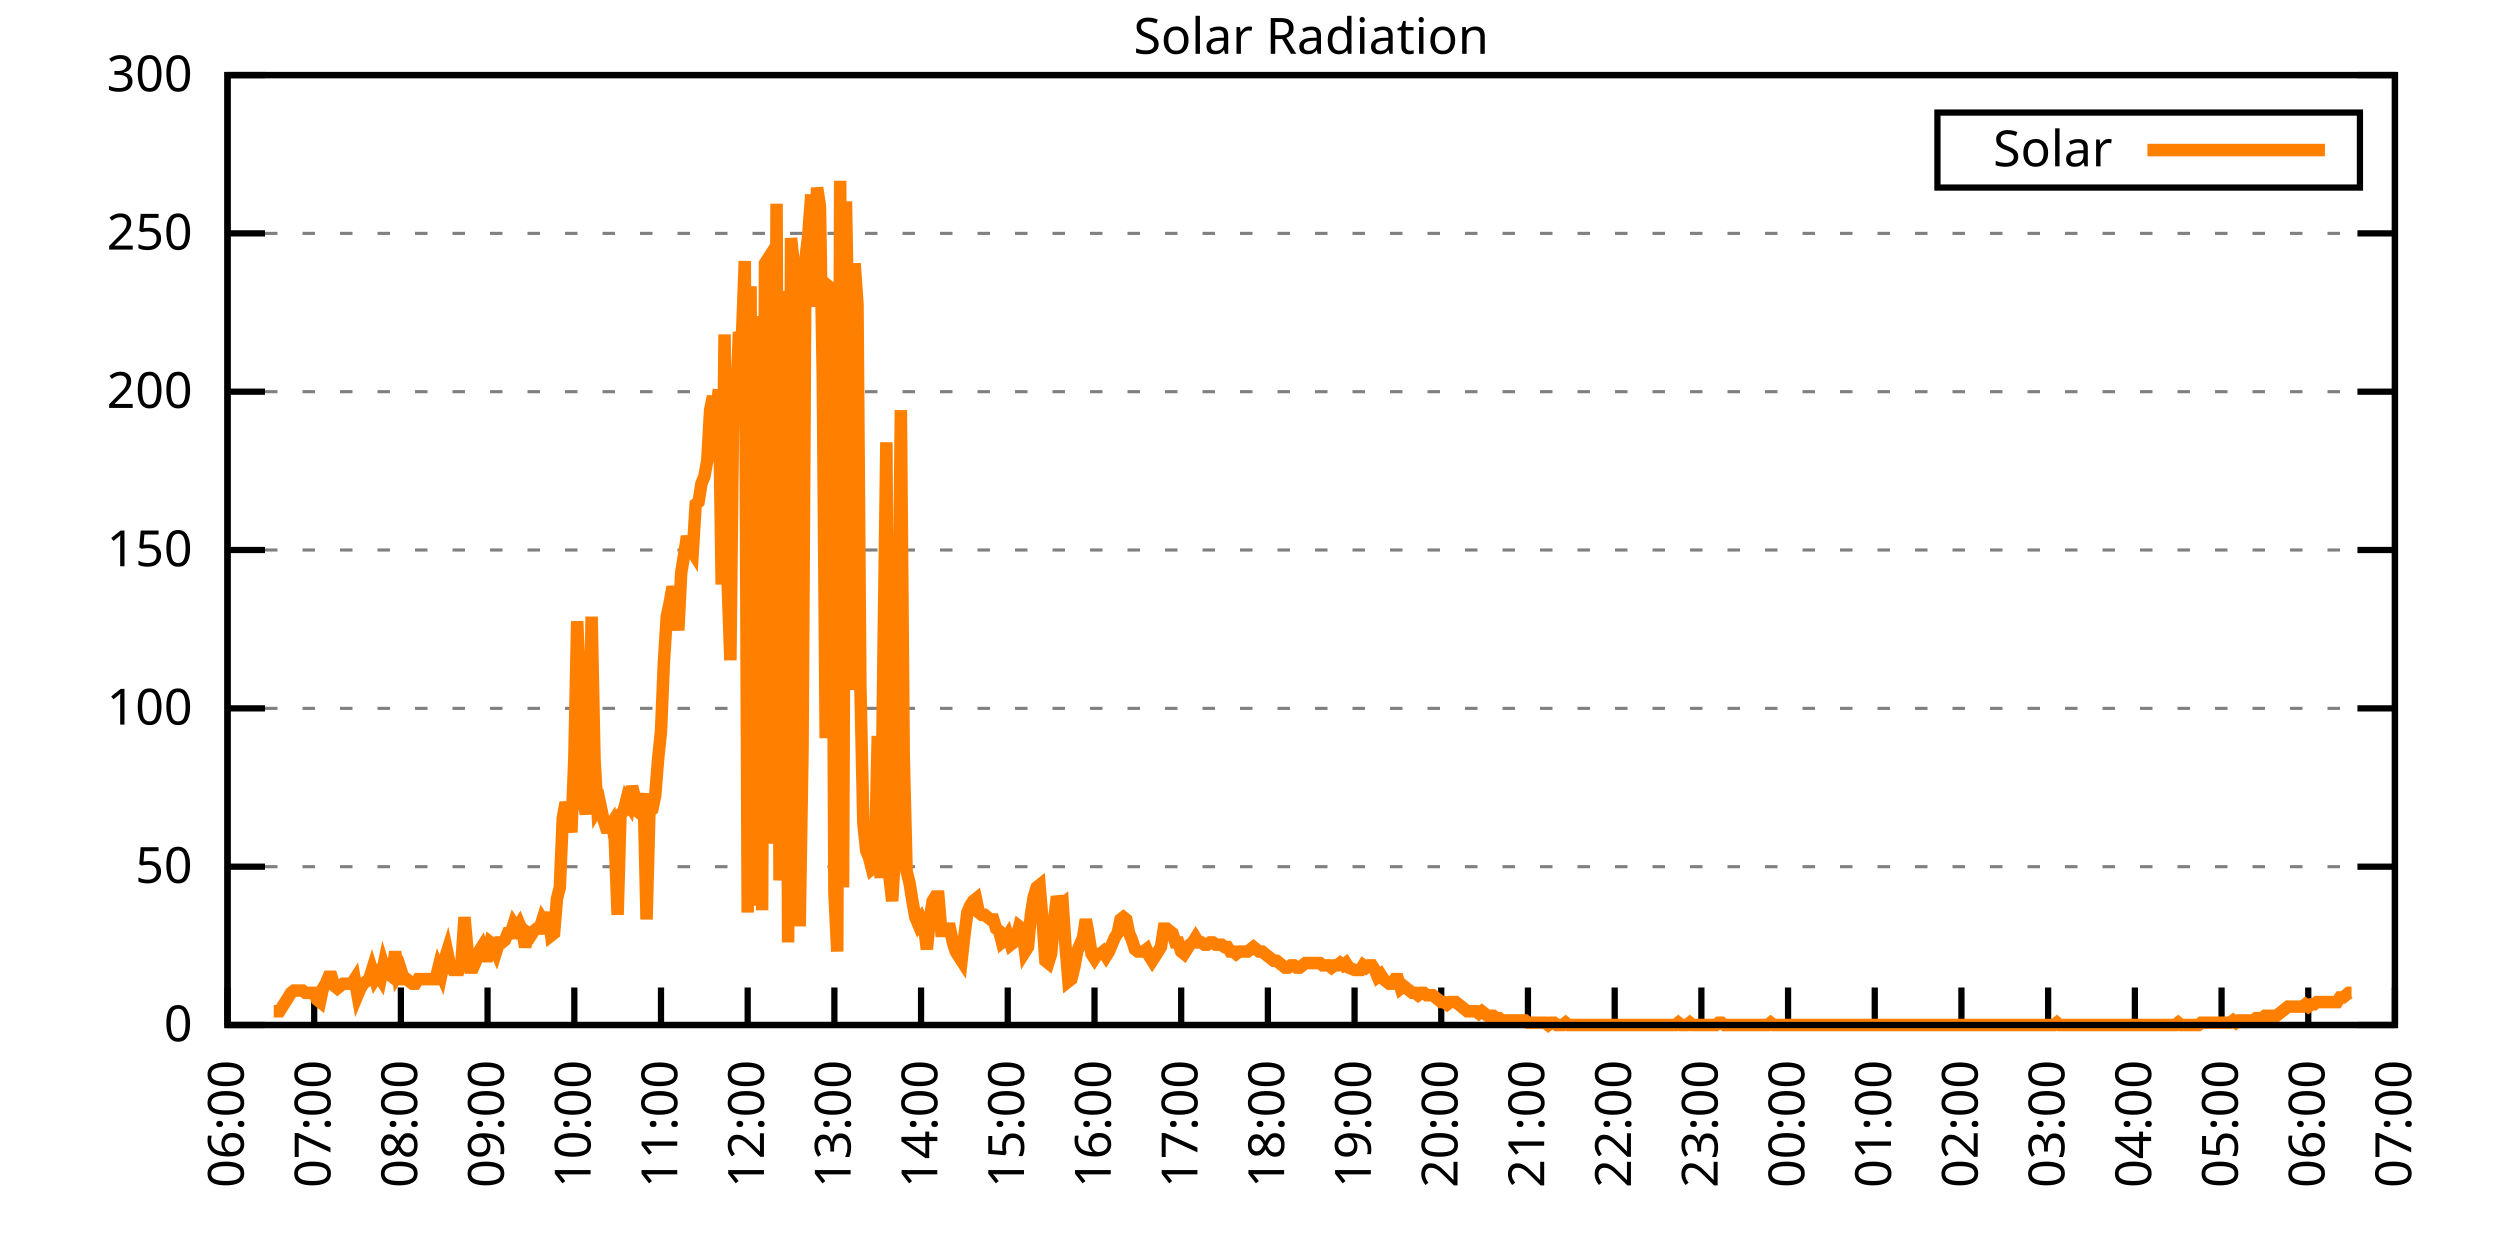
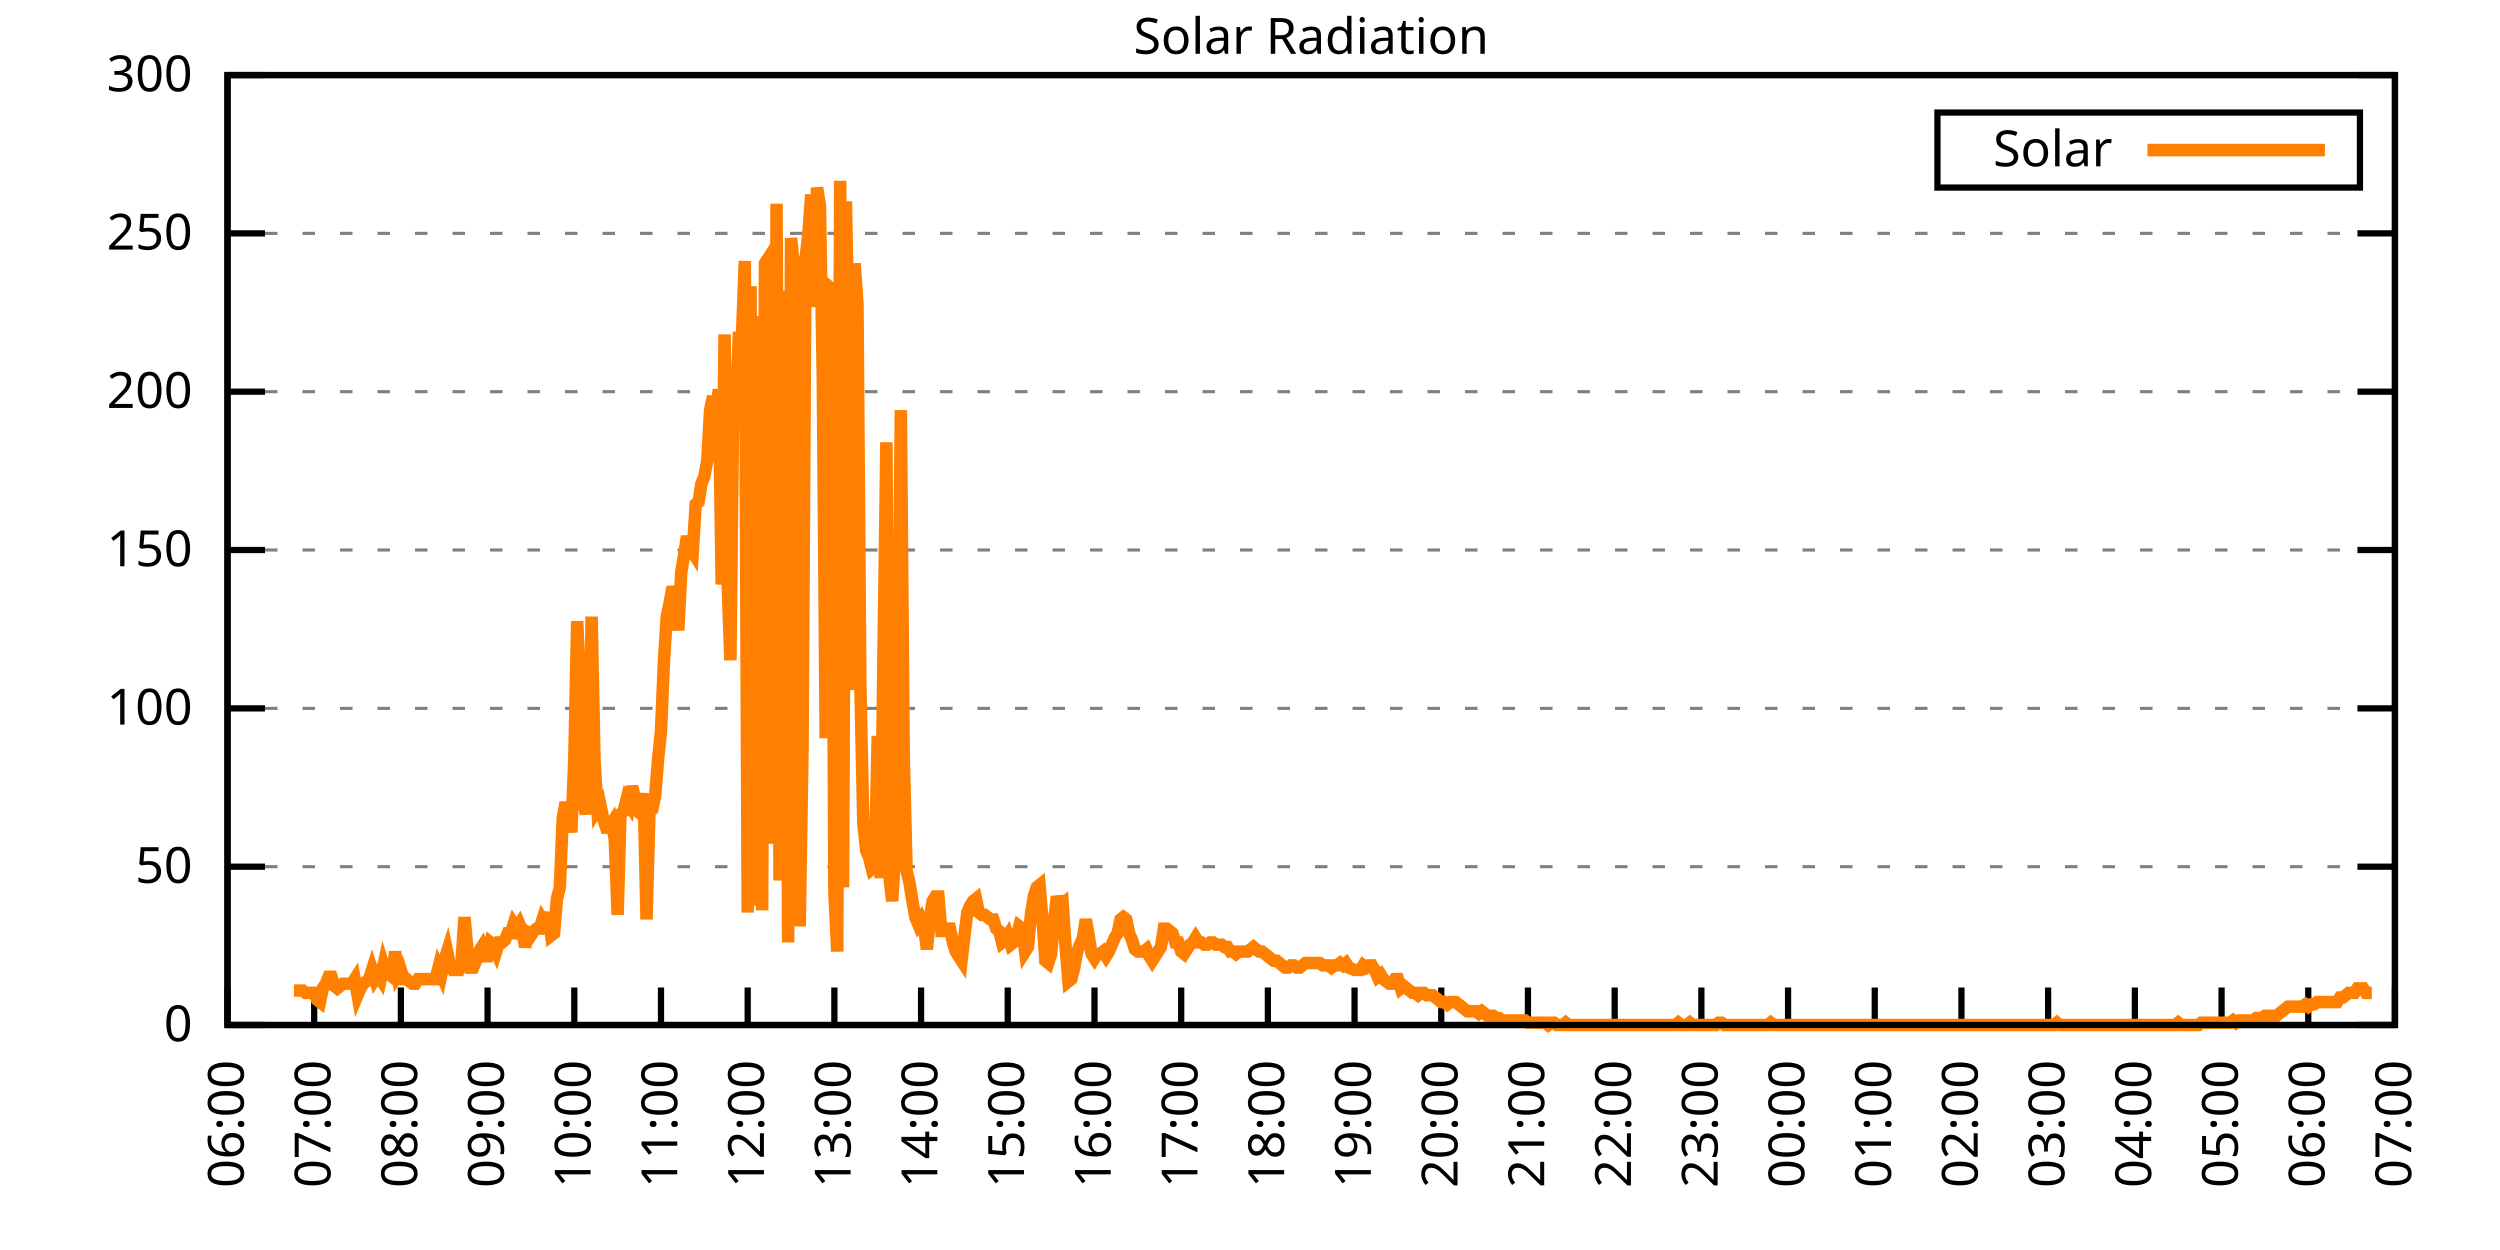
<svg xmlns="http://www.w3.org/2000/svg" xmlns:xlink="http://www.w3.org/1999/xlink" width="400" height="200" viewBox="0 0 400 200">
  <g id="gnuplot_canvas">
    <rect x="0" y="0" width="400" height="200" fill="none" />
    <defs>
      <circle id="gpDot" r="0.5" stroke-width="0.5" stroke="currentColor" />
      <path id="gpPt0" stroke-width="0.333" stroke="currentColor" d="M-1,0 h2 M0,-1 v2" />
      <path id="gpPt1" stroke-width="0.333" stroke="currentColor" d="M-1,-1 L1,1 M1,-1 L-1,1" />
      <path id="gpPt2" stroke-width="0.333" stroke="currentColor" d="M-1,0 L1,0 M0,-1 L0,1 M-1,-1 L1,1 M-1,1 L1,-1" />
      <rect id="gpPt3" stroke-width="0.333" stroke="currentColor" x="-1" y="-1" width="2" height="2" />
      <rect id="gpPt4" stroke-width="0.333" stroke="currentColor" fill="currentColor" x="-1" y="-1" width="2" height="2" />
      <circle id="gpPt5" stroke-width="0.333" stroke="currentColor" cx="0" cy="0" r="1" />
      <use xlink:href="#gpPt5" id="gpPt6" fill="currentColor" stroke="none" />
      <path id="gpPt7" stroke-width="0.333" stroke="currentColor" d="M0,-1.33 L-1.33,0.67 L1.33,0.67 z" />
      <use xlink:href="#gpPt7" id="gpPt8" fill="currentColor" stroke="none" />
      <use xlink:href="#gpPt7" id="gpPt9" stroke="currentColor" transform="rotate(180)" />
      <use xlink:href="#gpPt9" id="gpPt10" fill="currentColor" stroke="none" />
      <use xlink:href="#gpPt3" id="gpPt11" stroke="currentColor" transform="rotate(45)" />
      <use xlink:href="#gpPt11" id="gpPt12" fill="currentColor" stroke="none" />
      <path id="gpPt13" stroke-width="0.333" stroke="currentColor" d="M0,1.330 L1.265,0.411 L0.782,-1.067 L-0.782,-1.076 L-1.265,0.411 z" />
      <use xlink:href="#gpPt13" id="gpPt14" fill="currentColor" stroke="none" />
      <filter id="textbox" filterUnits="objectBoundingBox" x="0" y="0" height="1" width="1">
        <feFlood flood-color="white" flood-opacity="1" result="bgnd" />
        <feComposite in="SourceGraphic" in2="bgnd" operator="atop" />
      </filter>
      <filter id="greybox" filterUnits="objectBoundingBox" x="0" y="0" height="1" width="1">
        <feFlood flood-color="lightgrey" flood-opacity="1" result="grey" />
        <feComposite in="SourceGraphic" in2="grey" operator="atop" />
      </filter>
    </defs>
    <g fill="none" color="white" stroke="currentColor" stroke-width="1.00" stroke-linecap="butt" stroke-linejoin="miter">
</g>
    <g fill="none" color="black" stroke="currentColor" stroke-width="1.00" stroke-linecap="butt" stroke-linejoin="miter">
      <g stroke="none" shape-rendering="crispEdges">
        <polygon fill="rgb(255, 255, 255)" points="36.40,164.00 383.18,164.00 383.18,12.02 36.40,12.02 " />
      </g>
    </g>
    <g fill="none" color="black" stroke="currentColor" stroke-width="1.00" stroke-linecap="butt" stroke-linejoin="miter">
</g>
    <g fill="none" color="black" stroke="black" stroke-width="0.50" stroke-linecap="butt" stroke-linejoin="miter">
</g>
    <g fill="none" color="gray" stroke="currentColor" stroke-width="0.50" stroke-linecap="butt" stroke-linejoin="miter">
      <path stroke="gray" stroke-dasharray="2,4" class="gridline" d="M36.40,164.00 L383.19,164.00  " />
    </g>
    <g fill="none" color="gray" stroke="gray" stroke-width="1.00" stroke-linecap="butt" stroke-linejoin="miter">
</g>
    <g fill="none" color="black" stroke="currentColor" stroke-width="1.00" stroke-linecap="butt" stroke-linejoin="miter">
      <path stroke="black" d="M36.40,164.00 L42.40,164.00 M383.19,164.00 L377.19,164.00  " />
      <g transform="translate(30.80,166.60)" stroke="none" fill="black" font-family="Sans" font-size="8.00" text-anchor="end">
        <text>
          <tspan font-family="Sans"> 0</tspan>
        </text>
      </g>
    </g>
    <g fill="none" color="black" stroke="currentColor" stroke-width="1.00" stroke-linecap="butt" stroke-linejoin="miter">
</g>
    <g fill="none" color="black" stroke="black" stroke-width="0.50" stroke-linecap="butt" stroke-linejoin="miter">
</g>
    <g fill="none" color="gray" stroke="currentColor" stroke-width="0.50" stroke-linecap="butt" stroke-linejoin="miter">
      <path stroke="gray" stroke-dasharray="2,4" class="gridline" d="M36.40,138.67 L383.19,138.67  " />
    </g>
    <g fill="none" color="gray" stroke="gray" stroke-width="1.00" stroke-linecap="butt" stroke-linejoin="miter">
</g>
    <g fill="none" color="black" stroke="currentColor" stroke-width="1.00" stroke-linecap="butt" stroke-linejoin="miter">
      <path stroke="black" d="M36.40,138.67 L42.40,138.67 M383.19,138.67 L377.19,138.67  " />
      <g transform="translate(30.80,141.27)" stroke="none" fill="black" font-family="Sans" font-size="8.00" text-anchor="end">
        <text>
          <tspan font-family="Sans"> 50</tspan>
        </text>
      </g>
    </g>
    <g fill="none" color="black" stroke="currentColor" stroke-width="1.00" stroke-linecap="butt" stroke-linejoin="miter">
</g>
    <g fill="none" color="black" stroke="black" stroke-width="0.50" stroke-linecap="butt" stroke-linejoin="miter">
</g>
    <g fill="none" color="gray" stroke="currentColor" stroke-width="0.50" stroke-linecap="butt" stroke-linejoin="miter">
      <path stroke="gray" stroke-dasharray="2,4" class="gridline" d="M36.40,113.34 L383.19,113.34  " />
    </g>
    <g fill="none" color="gray" stroke="gray" stroke-width="1.00" stroke-linecap="butt" stroke-linejoin="miter">
</g>
    <g fill="none" color="black" stroke="currentColor" stroke-width="1.00" stroke-linecap="butt" stroke-linejoin="miter">
      <path stroke="black" d="M36.40,113.34 L42.40,113.34 M383.19,113.34 L377.19,113.34  " />
      <g transform="translate(30.80,115.94)" stroke="none" fill="black" font-family="Sans" font-size="8.00" text-anchor="end">
        <text>
          <tspan font-family="Sans"> 100</tspan>
        </text>
      </g>
    </g>
    <g fill="none" color="black" stroke="currentColor" stroke-width="1.00" stroke-linecap="butt" stroke-linejoin="miter">
</g>
    <g fill="none" color="black" stroke="black" stroke-width="0.50" stroke-linecap="butt" stroke-linejoin="miter">
</g>
    <g fill="none" color="gray" stroke="currentColor" stroke-width="0.50" stroke-linecap="butt" stroke-linejoin="miter">
      <path stroke="gray" stroke-dasharray="2,4" class="gridline" d="M36.40,88.00 L383.19,88.00  " />
    </g>
    <g fill="none" color="gray" stroke="gray" stroke-width="1.00" stroke-linecap="butt" stroke-linejoin="miter">
</g>
    <g fill="none" color="black" stroke="currentColor" stroke-width="1.00" stroke-linecap="butt" stroke-linejoin="miter">
      <path stroke="black" d="M36.40,88.00 L42.40,88.00 M383.19,88.00 L377.19,88.00  " />
      <g transform="translate(30.80,90.60)" stroke="none" fill="black" font-family="Sans" font-size="8.00" text-anchor="end">
        <text>
          <tspan font-family="Sans"> 150</tspan>
        </text>
      </g>
    </g>
    <g fill="none" color="black" stroke="currentColor" stroke-width="1.00" stroke-linecap="butt" stroke-linejoin="miter">
</g>
    <g fill="none" color="black" stroke="black" stroke-width="0.50" stroke-linecap="butt" stroke-linejoin="miter">
</g>
    <g fill="none" color="gray" stroke="currentColor" stroke-width="0.50" stroke-linecap="butt" stroke-linejoin="miter">
      <path stroke="gray" stroke-dasharray="2,4" class="gridline" d="M36.40,62.67 L383.19,62.67  " />
    </g>
    <g fill="none" color="gray" stroke="gray" stroke-width="1.00" stroke-linecap="butt" stroke-linejoin="miter">
</g>
    <g fill="none" color="black" stroke="currentColor" stroke-width="1.00" stroke-linecap="butt" stroke-linejoin="miter">
      <path stroke="black" d="M36.40,62.67 L42.40,62.67 M383.19,62.67 L377.19,62.67  " />
      <g transform="translate(30.80,65.27)" stroke="none" fill="black" font-family="Sans" font-size="8.00" text-anchor="end">
        <text>
          <tspan font-family="Sans"> 200</tspan>
        </text>
      </g>
    </g>
    <g fill="none" color="black" stroke="currentColor" stroke-width="1.00" stroke-linecap="butt" stroke-linejoin="miter">
</g>
    <g fill="none" color="black" stroke="black" stroke-width="0.50" stroke-linecap="butt" stroke-linejoin="miter">
</g>
    <g fill="none" color="gray" stroke="currentColor" stroke-width="0.50" stroke-linecap="butt" stroke-linejoin="miter">
      <path stroke="gray" stroke-dasharray="2,4" class="gridline" d="M36.40,37.34 L383.19,37.34  " />
    </g>
    <g fill="none" color="gray" stroke="gray" stroke-width="1.00" stroke-linecap="butt" stroke-linejoin="miter">
</g>
    <g fill="none" color="black" stroke="currentColor" stroke-width="1.00" stroke-linecap="butt" stroke-linejoin="miter">
      <path stroke="black" d="M36.40,37.34 L42.40,37.34 M383.19,37.34 L377.19,37.34  " />
      <g transform="translate(30.80,39.94)" stroke="none" fill="black" font-family="Sans" font-size="8.00" text-anchor="end">
        <text>
          <tspan font-family="Sans"> 250</tspan>
        </text>
      </g>
    </g>
    <g fill="none" color="black" stroke="currentColor" stroke-width="1.00" stroke-linecap="butt" stroke-linejoin="miter">
</g>
    <g fill="none" color="black" stroke="black" stroke-width="0.50" stroke-linecap="butt" stroke-linejoin="miter">
</g>
    <g fill="none" color="gray" stroke="currentColor" stroke-width="0.50" stroke-linecap="butt" stroke-linejoin="miter">
      <path stroke="gray" stroke-dasharray="2,4" class="gridline" d="M36.40,12.01 L383.19,12.01  " />
    </g>
    <g fill="none" color="gray" stroke="gray" stroke-width="1.00" stroke-linecap="butt" stroke-linejoin="miter">
</g>
    <g fill="none" color="black" stroke="currentColor" stroke-width="1.00" stroke-linecap="butt" stroke-linejoin="miter">
      <path stroke="black" d="M36.40,12.01 L42.40,12.01 M383.19,12.01 L377.19,12.01  " />
      <g transform="translate(30.80,14.61)" stroke="none" fill="black" font-family="Sans" font-size="8.00" text-anchor="end">
        <text>
          <tspan font-family="Sans"> 300</tspan>
        </text>
      </g>
    </g>
    <g fill="none" color="black" stroke="currentColor" stroke-width="1.00" stroke-linecap="butt" stroke-linejoin="miter">
      <path stroke="black" d="M36.40,164.00 L36.40,158.00  " />
      <g transform="translate(39.00,169.60) rotate(270.00)" stroke="none" fill="black" font-family="Sans" font-size="8.00" text-anchor="end">
        <text>
          <tspan font-family="Sans">06:00</tspan>
        </text>
      </g>
    </g>
    <g fill="none" color="black" stroke="currentColor" stroke-width="1.00" stroke-linecap="butt" stroke-linejoin="miter">
      <path stroke="black" d="M50.27,164.00 L50.27,158.00  " />
      <g transform="translate(52.87,169.60) rotate(270.00)" stroke="none" fill="black" font-family="Sans" font-size="8.00" text-anchor="end">
        <text>
          <tspan font-family="Sans">07:00</tspan>
        </text>
      </g>
    </g>
    <g fill="none" color="black" stroke="currentColor" stroke-width="1.00" stroke-linecap="butt" stroke-linejoin="miter">
      <path stroke="black" d="M64.14,164.00 L64.14,158.00  " />
      <g transform="translate(66.74,169.60) rotate(270.00)" stroke="none" fill="black" font-family="Sans" font-size="8.00" text-anchor="end">
        <text>
          <tspan font-family="Sans">08:00</tspan>
        </text>
      </g>
    </g>
    <g fill="none" color="black" stroke="currentColor" stroke-width="1.00" stroke-linecap="butt" stroke-linejoin="miter">
      <path stroke="black" d="M78.01,164.00 L78.01,158.00  " />
      <g transform="translate(80.61,169.60) rotate(270.00)" stroke="none" fill="black" font-family="Sans" font-size="8.00" text-anchor="end">
        <text>
          <tspan font-family="Sans">09:00</tspan>
        </text>
      </g>
    </g>
    <g fill="none" color="black" stroke="currentColor" stroke-width="1.00" stroke-linecap="butt" stroke-linejoin="miter">
      <path stroke="black" d="M91.89,164.00 L91.89,158.00  " />
      <g transform="translate(94.49,169.60) rotate(270.00)" stroke="none" fill="black" font-family="Sans" font-size="8.00" text-anchor="end">
        <text>
          <tspan font-family="Sans">10:00</tspan>
        </text>
      </g>
    </g>
    <g fill="none" color="black" stroke="currentColor" stroke-width="1.00" stroke-linecap="butt" stroke-linejoin="miter">
      <path stroke="black" d="M105.76,164.00 L105.76,158.00  " />
      <g transform="translate(108.36,169.60) rotate(270.00)" stroke="none" fill="black" font-family="Sans" font-size="8.00" text-anchor="end">
        <text>
          <tspan font-family="Sans">11:00</tspan>
        </text>
      </g>
    </g>
    <g fill="none" color="black" stroke="currentColor" stroke-width="1.00" stroke-linecap="butt" stroke-linejoin="miter">
      <path stroke="black" d="M119.63,164.00 L119.63,158.00  " />
      <g transform="translate(122.23,169.60) rotate(270.00)" stroke="none" fill="black" font-family="Sans" font-size="8.00" text-anchor="end">
        <text>
          <tspan font-family="Sans">12:00</tspan>
        </text>
      </g>
    </g>
    <g fill="none" color="black" stroke="currentColor" stroke-width="1.00" stroke-linecap="butt" stroke-linejoin="miter">
      <path stroke="black" d="M133.50,164.00 L133.50,158.00  " />
      <g transform="translate(136.10,169.60) rotate(270.00)" stroke="none" fill="black" font-family="Sans" font-size="8.00" text-anchor="end">
        <text>
          <tspan font-family="Sans">13:00</tspan>
        </text>
      </g>
    </g>
    <g fill="none" color="black" stroke="currentColor" stroke-width="1.00" stroke-linecap="butt" stroke-linejoin="miter">
      <path stroke="black" d="M147.37,164.00 L147.37,158.00  " />
      <g transform="translate(149.97,169.60) rotate(270.00)" stroke="none" fill="black" font-family="Sans" font-size="8.00" text-anchor="end">
        <text>
          <tspan font-family="Sans">14:00</tspan>
        </text>
      </g>
    </g>
    <g fill="none" color="black" stroke="currentColor" stroke-width="1.00" stroke-linecap="butt" stroke-linejoin="miter">
      <path stroke="black" d="M161.24,164.00 L161.24,158.00  " />
      <g transform="translate(163.84,169.60) rotate(270.00)" stroke="none" fill="black" font-family="Sans" font-size="8.00" text-anchor="end">
        <text>
          <tspan font-family="Sans">15:00</tspan>
        </text>
      </g>
    </g>
    <g fill="none" color="black" stroke="currentColor" stroke-width="1.00" stroke-linecap="butt" stroke-linejoin="miter">
      <path stroke="black" d="M175.12,164.00 L175.12,158.00  " />
      <g transform="translate(177.72,169.60) rotate(270.00)" stroke="none" fill="black" font-family="Sans" font-size="8.00" text-anchor="end">
        <text>
          <tspan font-family="Sans">16:00</tspan>
        </text>
      </g>
    </g>
    <g fill="none" color="black" stroke="currentColor" stroke-width="1.00" stroke-linecap="butt" stroke-linejoin="miter">
      <path stroke="black" d="M188.99,164.00 L188.99,158.00  " />
      <g transform="translate(191.59,169.60) rotate(270.00)" stroke="none" fill="black" font-family="Sans" font-size="8.00" text-anchor="end">
        <text>
          <tspan font-family="Sans">17:00</tspan>
        </text>
      </g>
    </g>
    <g fill="none" color="black" stroke="currentColor" stroke-width="1.00" stroke-linecap="butt" stroke-linejoin="miter">
      <path stroke="black" d="M202.86,164.00 L202.86,158.00  " />
      <g transform="translate(205.46,169.60) rotate(270.00)" stroke="none" fill="black" font-family="Sans" font-size="8.00" text-anchor="end">
        <text>
          <tspan font-family="Sans">18:00</tspan>
        </text>
      </g>
    </g>
    <g fill="none" color="black" stroke="currentColor" stroke-width="1.00" stroke-linecap="butt" stroke-linejoin="miter">
      <path stroke="black" d="M216.73,164.00 L216.73,158.00  " />
      <g transform="translate(219.33,169.60) rotate(270.00)" stroke="none" fill="black" font-family="Sans" font-size="8.00" text-anchor="end">
        <text>
          <tspan font-family="Sans">19:00</tspan>
        </text>
      </g>
    </g>
    <g fill="none" color="black" stroke="currentColor" stroke-width="1.00" stroke-linecap="butt" stroke-linejoin="miter">
      <path stroke="black" d="M230.60,164.00 L230.60,158.00  " />
      <g transform="translate(233.20,169.60) rotate(270.00)" stroke="none" fill="black" font-family="Sans" font-size="8.00" text-anchor="end">
        <text>
          <tspan font-family="Sans">20:00</tspan>
        </text>
      </g>
    </g>
    <g fill="none" color="black" stroke="currentColor" stroke-width="1.00" stroke-linecap="butt" stroke-linejoin="miter">
      <path stroke="black" d="M244.47,164.00 L244.47,158.00  " />
      <g transform="translate(247.07,169.60) rotate(270.00)" stroke="none" fill="black" font-family="Sans" font-size="8.00" text-anchor="end">
        <text>
          <tspan font-family="Sans">21:00</tspan>
        </text>
      </g>
    </g>
    <g fill="none" color="black" stroke="currentColor" stroke-width="1.00" stroke-linecap="butt" stroke-linejoin="miter">
      <path stroke="black" d="M258.35,164.00 L258.35,158.00  " />
      <g transform="translate(260.95,169.60) rotate(270.00)" stroke="none" fill="black" font-family="Sans" font-size="8.00" text-anchor="end">
        <text>
          <tspan font-family="Sans">22:00</tspan>
        </text>
      </g>
    </g>
    <g fill="none" color="black" stroke="currentColor" stroke-width="1.00" stroke-linecap="butt" stroke-linejoin="miter">
      <path stroke="black" d="M272.22,164.00 L272.22,158.00  " />
      <g transform="translate(274.82,169.60) rotate(270.00)" stroke="none" fill="black" font-family="Sans" font-size="8.00" text-anchor="end">
        <text>
          <tspan font-family="Sans">23:00</tspan>
        </text>
      </g>
    </g>
    <g fill="none" color="black" stroke="currentColor" stroke-width="1.00" stroke-linecap="butt" stroke-linejoin="miter">
      <path stroke="black" d="M286.09,164.00 L286.09,158.00  " />
      <g transform="translate(288.69,169.60) rotate(270.00)" stroke="none" fill="black" font-family="Sans" font-size="8.00" text-anchor="end">
        <text>
          <tspan font-family="Sans">00:00</tspan>
        </text>
      </g>
    </g>
    <g fill="none" color="black" stroke="currentColor" stroke-width="1.00" stroke-linecap="butt" stroke-linejoin="miter">
      <path stroke="black" d="M299.96,164.00 L299.96,158.00  " />
      <g transform="translate(302.56,169.60) rotate(270.00)" stroke="none" fill="black" font-family="Sans" font-size="8.00" text-anchor="end">
        <text>
          <tspan font-family="Sans">01:00</tspan>
        </text>
      </g>
    </g>
    <g fill="none" color="black" stroke="currentColor" stroke-width="1.00" stroke-linecap="butt" stroke-linejoin="miter">
      <path stroke="black" d="M313.83,164.00 L313.83,158.00  " />
      <g transform="translate(316.43,169.60) rotate(270.00)" stroke="none" fill="black" font-family="Sans" font-size="8.00" text-anchor="end">
        <text>
          <tspan font-family="Sans">02:00</tspan>
        </text>
      </g>
    </g>
    <g fill="none" color="black" stroke="currentColor" stroke-width="1.00" stroke-linecap="butt" stroke-linejoin="miter">
      <path stroke="black" d="M327.70,164.00 L327.70,158.00  " />
      <g transform="translate(330.30,169.60) rotate(270.00)" stroke="none" fill="black" font-family="Sans" font-size="8.00" text-anchor="end">
        <text>
          <tspan font-family="Sans">03:00</tspan>
        </text>
      </g>
    </g>
    <g fill="none" color="black" stroke="currentColor" stroke-width="1.00" stroke-linecap="butt" stroke-linejoin="miter">
      <path stroke="black" d="M341.58,164.00 L341.58,158.00  " />
      <g transform="translate(344.18,169.60) rotate(270.00)" stroke="none" fill="black" font-family="Sans" font-size="8.00" text-anchor="end">
        <text>
          <tspan font-family="Sans">04:00</tspan>
        </text>
      </g>
    </g>
    <g fill="none" color="black" stroke="currentColor" stroke-width="1.00" stroke-linecap="butt" stroke-linejoin="miter">
      <path stroke="black" d="M355.45,164.00 L355.45,158.00  " />
      <g transform="translate(358.05,169.60) rotate(270.00)" stroke="none" fill="black" font-family="Sans" font-size="8.00" text-anchor="end">
        <text>
          <tspan font-family="Sans">05:00</tspan>
        </text>
      </g>
    </g>
    <g fill="none" color="black" stroke="currentColor" stroke-width="1.00" stroke-linecap="butt" stroke-linejoin="miter">
      <path stroke="black" d="M369.32,164.00 L369.32,158.00  " />
      <g transform="translate(371.92,169.60) rotate(270.00)" stroke="none" fill="black" font-family="Sans" font-size="8.00" text-anchor="end">
        <text>
          <tspan font-family="Sans">06:00</tspan>
        </text>
      </g>
    </g>
    <g fill="none" color="black" stroke="currentColor" stroke-width="1.00" stroke-linecap="butt" stroke-linejoin="miter">
      <path stroke="black" d="M383.19,164.00 L383.19,158.00  " />
      <g transform="translate(385.79,169.60) rotate(270.00)" stroke="none" fill="black" font-family="Sans" font-size="8.00" text-anchor="end">
        <text>
          <tspan font-family="Sans">07:00</tspan>
        </text>
      </g>
    </g>
    <g fill="none" color="black" stroke="currentColor" stroke-width="1.00" stroke-linecap="butt" stroke-linejoin="miter">
</g>
    <g fill="none" color="black" stroke="currentColor" stroke-width="1.00" stroke-linecap="butt" stroke-linejoin="miter">
      <path stroke="black" d="M36.40,12.01 L36.40,164.00 L383.19,164.00 L383.19,12.01 L36.40,12.01 Z  " />
    </g>
    <g fill="none" color="black" stroke="currentColor" stroke-width="1.00" stroke-linecap="butt" stroke-linejoin="miter">
</g>
    <g fill="none" color="black" stroke="currentColor" stroke-width="1.00" stroke-linecap="butt" stroke-linejoin="miter">
      <path stroke="black" d="M309.99,30.01 L309.99,18.01 L377.59,18.01 L377.59,30.01 L309.99,30.01 Z  " />
    </g>
    <g id="Solar_Radiation_plot_1">
      <g fill="none" color="white" stroke="black" stroke-width="2.00" stroke-linecap="butt" stroke-linejoin="miter">
</g>
      <g fill="none" color="black" stroke="currentColor" stroke-width="2.00" stroke-linecap="butt" stroke-linejoin="miter">
        <g transform="translate(337.99,26.61)" stroke="none" fill="black" font-family="Sans" font-size="8.00" text-anchor="end">
          <text>
            <tspan font-family="Sans">Solar</tspan>
          </text>
        </g>
      </g>
      <g fill="none" color="black" stroke="currentColor" stroke-width="2.00" stroke-linecap="butt" stroke-linejoin="miter">
-         <path stroke="rgb(255, 127,   0)" d="M343.59,24.01 L371.99,24.01 M43.80,161.80 L44.26,161.80 L44.72,161.80 L45.19,161.06 L45.65,160.33 L46.11,159.60   L46.57,158.86 L47.03,158.49 L47.50,158.49 L47.96,158.49 L48.42,158.49 L48.88,158.86 L49.35,158.86 L49.81,158.86   L50.27,158.86 L50.73,159.96 L51.20,160.33 L51.66,158.13 L52.12,157.39 L52.58,156.29 L53.05,156.29 L53.51,157.76   L53.97,158.13 L54.43,157.76 L54.90,157.39 L55.36,157.39 L55.82,157.39 L56.28,157.39 L56.75,156.66 L57.21,159.23   L57.67,158.13 L58.13,157.39 L58.59,157.03 L59.06,156.66 L59.52,155.19 L59.98,156.66 L60.44,155.92 L60.91,156.66   L61.37,154.46 L61.83,155.92 L62.29,155.92 L62.76,156.29 L63.22,152.25 L63.68,155.92 L64.14,155.19 L64.61,156.66   L65.07,156.66 L65.53,157.03 L65.99,157.39 L66.46,157.39 L66.92,156.66 L67.38,156.66 L67.84,156.66 L68.30,156.66   L68.77,156.66 L69.23,156.66 L69.69,156.66 L70.15,154.82 L70.62,155.92 L71.08,153.72 L71.54,152.25 L72.00,154.46   L72.47,155.19 L72.93,155.19 L73.39,155.19 L73.85,153.72 L74.32,146.75 L74.78,151.89 L75.24,154.82 L75.70,154.82   L76.17,153.72 L76.63,152.25 L77.09,151.52 L77.55,152.99 L78.01,152.99 L78.48,150.79 L78.94,151.15 L79.40,152.25   L79.86,150.79 L80.33,150.79 L80.79,150.42 L81.25,149.32 L81.71,149.32 L82.18,147.85 L82.64,148.58 L83.10,147.85   L83.56,148.95 L84.03,151.52 L84.49,149.32 L84.95,149.68 L85.41,148.95 L85.88,148.58 L86.34,148.58 L86.80,147.11   L87.26,147.85 L87.72,146.01 L88.19,149.68 L88.65,149.32 L89.11,143.81 L89.57,141.98 L90.04,130.96 L90.50,128.39   L90.96,130.23 L91.42,133.17 L91.89,121.42 L92.35,99.39 L92.81,110.41 L93.27,128.03 L93.74,130.23 L94.20,126.19   L94.66,98.66 L95.12,121.42 L95.59,129.49 L96.05,128.76 L96.51,130.96 L96.97,132.43 L97.44,132.43 L97.90,131.70   L98.36,134.27 L98.82,146.38 L99.28,130.23 L99.75,129.86 L100.21,128.03 L100.67,128.76 L101.13,125.82 L101.60,127.66   L102.06,129.86 L102.52,130.23 L102.98,126.93 L103.45,147.11 L103.91,129.86 L104.37,129.49 L104.83,127.29 L105.30,121.42   L105.76,117.01 L106.22,106.00 L106.68,98.66 L107.15,96.46 L107.61,93.89 L108.07,95.72 L108.53,100.86 L108.99,91.69   L109.46,88.75 L109.92,85.81 L110.38,87.65 L110.84,88.38 L111.31,80.67 L111.77,80.31 L112.23,77.37 L112.69,76.27   L113.16,73.70 L113.62,65.62 L114.08,63.42 L114.54,66.36 L115.01,62.32 L115.47,93.52 L115.93,53.51 L116.39,92.42   L116.86,105.64 L117.32,64.16 L117.78,64.52 L118.24,53.14 L118.70,54.24 L119.17,41.76 L119.63,146.01 L120.09,45.80   L120.55,144.91 L121.02,50.57 L121.48,93.89 L121.94,145.65 L122.40,42.13 L122.87,41.40 L123.33,46.54 L123.79,135.00   L124.25,32.59 L124.72,140.87 L125.18,130.96 L125.64,46.54 L126.10,150.79 L126.57,38.09 L127.03,42.50 L127.49,65.62   L127.95,148.22 L128.41,119.58 L128.88,41.40 L129.34,37.36 L129.80,31.12 L130.26,49.11 L130.73,30.02 L131.19,32.95   L131.65,60.85 L132.11,118.12 L132.58,45.80 L133.04,46.17 L133.50,142.71 L133.96,152.25 L134.43,28.92 L134.89,141.98   L135.35,32.22 L135.81,57.55 L136.28,110.41 L136.74,42.13 L137.20,48.74 L137.66,109.67 L138.13,131.70 L138.59,136.10   L139.05,137.20 L139.51,139.04 L139.97,138.67 L140.44,117.75 L140.90,140.51 L141.36,104.17 L141.82,70.76 L142.29,140.14   L142.75,144.18 L143.21,136.47 L143.67,110.04 L144.14,65.62 L144.60,121.05 L145.06,139.41 L145.52,141.24 L145.99,144.18   L146.45,146.75 L146.91,147.85 L147.37,147.11 L147.84,148.22 L148.30,151.89 L148.76,147.11 L149.22,144.18 L149.68,143.44   L150.15,143.44 L150.61,148.95 L151.07,148.95 L151.53,148.58 L152.00,148.58 L152.46,150.79 L152.92,152.25 L153.38,152.99   L153.85,153.72 L154.31,149.68 L154.77,146.01 L155.23,144.91 L155.70,144.18 L156.16,143.81 L156.62,146.01 L157.08,146.38   L157.55,146.38 L158.01,146.75 L158.47,147.11 L158.93,147.11 L159.39,148.58 L159.86,148.95 L160.32,150.79 L160.78,150.42   L161.24,149.68 L161.71,151.15 L162.17,150.79 L162.63,150.05 L163.09,148.22 L163.56,148.58 L164.02,152.25 L164.48,151.52   L164.94,146.38 L165.41,143.44 L165.87,141.98 L166.33,141.61 L166.79,147.11 L167.26,153.72 L167.72,154.09 L168.18,152.62   L168.64,147.48 L169.10,143.44 L169.57,144.91 L170.03,144.55 L170.49,151.52 L170.95,157.03 L171.42,156.66 L171.88,154.82   L172.34,152.25 L172.80,151.15 L173.27,150.05 L173.73,147.11 L174.19,149.68 L174.65,152.62 L175.12,153.35 L175.58,152.62   L176.04,152.62 L176.50,152.25 L176.97,152.99 L177.43,152.25 L177.89,151.15 L178.35,150.05 L178.82,149.32 L179.28,147.11   L179.74,146.75 L180.20,147.11 L180.66,149.32 L181.13,150.42 L181.59,151.89 L182.05,152.25 L182.51,152.25 L182.98,152.25   L183.44,151.89 L183.90,152.99 L184.36,153.72 L184.83,152.99 L185.29,152.25 L185.75,151.52 L186.21,148.58 L186.68,148.58   L187.14,148.95 L187.60,149.32 L188.06,150.79 L188.53,150.79 L188.99,152.25 L189.45,152.62 L189.91,151.89 L190.37,151.15   L190.84,150.79 L191.30,150.05 L191.76,150.79 L192.22,150.79 L192.69,151.15 L193.15,151.15 L193.61,150.79 L194.07,150.79   L194.54,151.15 L195.00,151.15 L195.46,151.15 L195.92,151.52 L196.39,151.52 L196.85,152.25 L197.31,152.25 L197.77,152.62   L198.24,152.25 L198.70,152.25 L199.16,152.25 L199.62,152.25 L200.08,151.89 L200.55,151.52 L201.01,151.89 L201.47,152.25   L201.93,152.25 L202.40,152.62 L202.86,152.99 L203.32,153.35 L203.78,153.72 L204.25,153.72 L204.71,154.09 L205.17,154.46   L205.63,154.82 L206.10,154.82 L206.56,154.46 L207.02,154.46 L207.48,154.82 L207.95,154.82 L208.41,154.46 L208.87,154.09   L209.33,154.09 L209.80,154.09 L210.26,154.09 L210.72,154.09 L211.18,154.09 L211.64,154.46 L212.11,154.46 L212.57,154.46   L213.03,154.82 L213.49,154.46 L213.96,154.46 L214.42,154.09 L214.88,154.46 L215.34,154.09 L215.81,154.82 L216.73,155.19   L217.19,155.19 L217.66,155.19 L218.12,154.46 L218.58,154.82 L219.04,154.46 L219.51,154.46 L219.97,155.19 L220.43,156.29   L220.89,155.92 L221.35,156.66 L221.82,157.03 L222.28,157.39 L222.74,157.39 L223.20,156.66 L223.67,156.66 L224.13,158.13   L224.59,157.76 L225.05,158.13 L225.52,158.49 L225.98,158.86 L226.44,158.86 L226.90,159.23 L227.37,158.86 L227.83,158.86   L228.29,159.23 L228.75,159.23 L229.22,159.23 L229.68,159.60 L230.14,159.96 L230.60,160.33 L231.06,160.33 L231.53,160.70   L231.99,160.33 L232.45,160.33 L232.91,160.33 L233.38,160.70 L233.84,161.06 L234.30,161.43 L234.76,161.80 L235.23,161.80   L235.69,161.80 L236.15,161.80 L236.61,162.16 L237.08,161.80 L237.54,162.16 L238.00,162.53 L238.46,162.53 L238.93,162.53   L239.39,162.90 L239.85,162.90 L240.31,163.27 L240.77,163.27 L241.24,163.27 L241.70,163.27 L242.16,163.27 L242.62,163.27   L243.09,163.27 L243.55,163.27 L244.01,163.27 L244.47,163.63 L244.94,163.63 L245.40,163.63 L245.86,163.63 L246.32,163.63   L246.79,163.63 L247.25,163.63 L247.71,164.00 L248.17,163.63 L248.64,163.63 L249.10,164.00 L249.56,164.00 L250.02,164.00   L250.49,163.63 L250.95,164.00 L251.41,164.00 L251.87,164.00 L252.33,164.00 L252.80,164.00 L253.26,164.00 L253.72,164.00   L254.18,164.00 L254.65,164.00 L255.11,164.00 L255.57,164.00 L256.03,164.00 L256.50,164.00 L256.96,164.00 L257.42,164.00   L257.88,164.00 L258.35,164.00 L258.81,164.00 L259.27,164.00 L259.73,164.00 L260.20,164.00 L260.66,164.00 L261.12,164.00   L261.58,164.00 L262.04,164.00 L262.51,164.00 L262.97,164.00 L263.43,164.00 L263.89,164.00 L264.36,164.00 L264.82,164.00   L265.28,164.00 L265.74,164.00 L266.21,164.00 L266.67,164.00 L267.13,164.00 L267.59,164.00 L268.06,164.00 L268.52,163.63   L268.98,164.00 L269.44,164.00 L269.91,164.00 L270.37,163.63 L270.83,164.00 L271.29,164.00 L271.75,164.00 L272.22,164.00   L272.68,164.00 L273.14,164.00 L273.60,164.00 L274.07,164.00 L274.53,164.00 L274.99,163.63 L275.45,163.63 L275.92,164.00   L276.38,164.00 L276.84,164.00 L277.30,164.00 L277.77,164.00 L278.23,164.00 L278.69,164.00 L279.15,164.00 L279.62,164.00   L280.08,164.00 L280.54,164.00 L281.00,164.00 L281.46,164.00 L281.93,164.00 L282.39,164.00 L282.85,164.00 L283.31,163.63   L283.78,164.00 L284.24,164.00 L284.70,164.00 L285.16,164.00 L285.63,164.00 L286.09,164.00 L286.55,164.00 L287.01,164.00   L287.48,164.00 L287.94,164.00 L288.40,164.00 L288.86,164.00 L289.33,164.00 L289.79,164.00 L290.25,164.00 L290.71,164.00   L291.18,164.00 L291.64,164.00 L292.10,164.00 L292.56,164.00 L293.02,164.00 L293.49,164.00 L293.95,164.00 L294.41,164.00   L294.87,164.00 L295.34,164.00 L295.80,164.00 L296.26,164.00 L296.72,164.00 L297.19,164.00 L297.65,164.00 L298.11,164.00   L298.57,164.00 L299.04,164.00 L299.50,164.00 L299.96,164.00 L300.42,164.00 L300.89,164.00 L301.35,164.00 L301.81,164.00   L302.27,164.00 L302.73,164.00 L303.20,164.00 L303.66,164.00 L304.12,164.00 L304.58,164.00 L305.05,164.00 L305.51,164.00   L305.97,164.00 L306.43,164.00 L306.90,164.00 L307.36,164.00 L307.82,164.00 L308.28,164.00 L308.75,164.00 L309.21,164.00   L309.67,164.00 L310.13,164.00 L310.60,164.00 L311.06,164.00 L311.52,164.00 L311.98,164.00 L312.44,164.00 L312.91,164.00   L313.37,164.00 L313.83,164.00 L314.29,164.00 L314.76,164.00 L315.22,164.00 L315.68,164.00 L316.14,164.00 L316.61,164.00   L317.07,164.00 L317.53,164.00 L317.99,164.00 L318.46,164.00 L318.92,164.00 L319.38,164.00 L319.84,164.00 L320.31,164.00   L320.77,164.00 L321.23,164.00 L321.69,164.00 L322.15,164.00 L322.62,164.00 L323.08,164.00 L323.54,164.00 L324.00,164.00   L324.47,164.00 L324.93,164.00 L325.39,164.00 L325.85,164.00 L326.32,164.00 L326.78,164.00 L327.24,164.00 L327.70,164.00   L328.17,164.00 L328.63,164.00 L329.09,163.63 L329.55,164.00 L330.02,164.00 L330.48,164.00 L330.94,164.00 L331.40,164.00   L331.87,164.00 L332.33,164.00 L332.79,164.00 L333.25,164.00 L333.71,164.00 L334.18,164.00 L334.64,164.00 L335.10,164.00   L335.56,164.00 L336.03,164.00 L336.49,164.00 L336.95,164.00 L337.41,164.00 L337.88,164.00 L338.34,164.00 L338.80,164.00   L339.26,164.00 L339.73,164.00 L340.19,164.00 L340.65,164.00 L341.11,164.00 L341.58,164.00 L342.04,164.00 L342.50,164.00   L342.96,164.00 L343.42,164.00 L343.89,164.00 L344.35,164.00 L344.81,164.00 L345.27,164.00 L345.74,164.00 L346.20,164.00   L346.66,164.00 L347.12,164.00 L347.59,164.00 L348.05,164.00 L348.51,163.63 L348.97,164.00 L349.44,164.00 L349.90,164.00   L350.36,164.00 L350.82,164.00 L351.29,164.00 L351.75,164.00 L352.21,163.63 L352.67,163.63 L353.13,163.63 L353.60,163.63   L354.06,163.63 L354.52,163.63 L354.98,163.63 L355.45,163.63 L355.91,163.63 L356.37,163.63 L356.83,163.63 L357.30,163.27   L357.76,163.63 L358.22,163.27 L358.68,163.27 L359.15,163.27 L359.61,163.27 L360.07,163.27 L360.53,163.27 L361.00,162.90   L361.46,162.90 L361.92,162.90 L362.38,162.53 L362.84,162.53 L363.31,162.53 L363.77,162.53 L364.23,162.53 L364.69,162.16   L365.16,161.80 L365.62,161.43 L366.08,161.06 L366.54,161.06 L367.01,161.06 L367.47,161.06 L367.93,161.06 L368.39,161.06   L368.86,160.70 L369.32,161.06 L369.78,160.70 L370.24,160.70 L370.71,160.33 L371.17,160.33 L371.63,160.33 L372.09,160.33   L372.56,160.33 L373.02,160.33 L373.48,160.33 L373.94,160.33 L374.40,159.60 L374.87,159.60 L375.33,159.23 L375.79,158.86   L376.25,158.86  " />
+         <path stroke="rgb(255, 127,   0)" d="M343.59,24.01 L371.99,24.01 M47.03,158.49 L47.50,158.49 L47.96,158.49 L48.42,158.49 L48.88,158.86 L49.35,158.86   L49.81,158.86 L50.27,158.86 L50.73,159.96 L51.20,160.33 L51.66,158.13 L52.12,157.39 L52.58,156.29 L53.05,156.29   L53.51,157.76 L53.97,158.13 L54.43,157.76 L54.90,157.39 L55.36,157.39 L55.82,157.39 L56.28,157.39 L56.75,156.66   L57.21,159.23 L57.67,158.13 L58.13,157.39 L58.59,157.03 L59.06,156.66 L59.52,155.19 L59.98,156.66 L60.44,155.92   L60.91,156.66 L61.37,154.46 L61.83,155.92 L62.29,155.92 L62.76,156.29 L63.22,152.25 L63.68,155.92 L64.14,155.19   L64.61,156.66 L65.07,156.66 L65.53,157.03 L65.99,157.39 L66.46,157.39 L66.92,156.66 L67.38,156.66 L67.84,156.66   L68.30,156.66 L68.77,156.66 L69.23,156.66 L69.69,156.66 L70.15,154.82 L70.62,155.92 L71.08,153.72 L71.54,152.25   L72.00,154.46 L72.47,155.19 L72.93,155.19 L73.39,155.19 L73.85,153.72 L74.32,146.75 L74.78,151.89 L75.24,154.82   L75.70,154.82 L76.17,153.72 L76.63,152.25 L77.09,151.52 L77.55,152.99 L78.01,152.99 L78.48,150.79 L78.94,151.15   L79.40,152.25 L79.86,150.79 L80.33,150.79 L80.79,150.42 L81.25,149.32 L81.71,149.32 L82.18,147.85 L82.64,148.58   L83.10,147.85 L83.56,148.95 L84.03,151.52 L84.49,149.32 L84.95,149.68 L85.41,148.95 L85.88,148.58 L86.34,148.58   L86.80,147.11 L87.26,147.85 L87.72,146.01 L88.19,149.68 L88.65,149.32 L89.11,143.81 L89.57,141.98 L90.04,130.96   L90.50,128.39 L90.96,130.23 L91.42,133.17 L91.89,121.42 L92.35,99.39 L92.81,110.41 L93.27,128.03 L93.74,130.23   L94.20,126.19 L94.66,98.66 L95.12,121.42 L95.59,129.49 L96.05,128.76 L96.51,130.96 L96.97,132.43 L97.44,132.43   L97.90,131.70 L98.36,134.27 L98.82,146.38 L99.28,130.23 L99.75,129.86 L100.21,128.03 L100.67,128.76 L101.13,125.82   L101.60,127.66 L102.06,129.86 L102.52,130.23 L102.98,126.93 L103.45,147.11 L103.91,129.86 L104.37,129.49 L104.83,127.29   L105.30,121.42 L105.76,117.01 L106.22,106.00 L106.68,98.66 L107.15,96.46 L107.61,93.89 L108.07,95.72 L108.53,100.86   L108.99,91.69 L109.46,88.75 L109.92,85.81 L110.38,87.65 L110.84,88.38 L111.31,80.67 L111.77,80.31 L112.23,77.37   L112.69,76.27 L113.16,73.70 L113.62,65.62 L114.08,63.42 L114.54,66.36 L115.01,62.32 L115.47,93.52 L115.93,53.51   L116.39,92.42 L116.86,105.64 L117.32,64.16 L117.78,64.52 L118.24,53.14 L118.70,54.24 L119.17,41.76 L119.63,146.01   L120.09,45.80 L120.55,144.91 L121.02,50.57 L121.48,93.89 L121.94,145.65 L122.40,42.13 L122.87,41.40 L123.33,46.54   L123.79,135.00 L124.25,32.59 L124.72,140.87 L125.18,130.96 L125.64,46.54 L126.10,150.79 L126.57,38.09 L127.03,42.50   L127.49,65.62 L127.95,148.22 L128.41,119.58 L128.88,41.40 L129.34,37.36 L129.80,31.12 L130.26,49.11 L130.73,30.02   L131.19,32.95 L131.65,60.85 L132.11,118.12 L132.58,45.80 L133.04,46.17 L133.50,142.71 L133.96,152.25 L134.43,28.92   L134.89,141.98 L135.35,32.22 L135.81,57.55 L136.28,110.41 L136.74,42.13 L137.20,48.74 L137.66,109.67 L138.13,131.70   L138.59,136.10 L139.05,137.20 L139.51,139.04 L139.97,138.67 L140.44,117.75 L140.90,140.51 L141.36,104.17 L141.82,70.76   L142.29,140.14 L142.75,144.18 L143.21,136.47 L143.67,110.04 L144.14,65.62 L144.60,121.05 L145.06,139.41 L145.52,141.24   L145.99,144.18 L146.45,146.75 L146.91,147.85 L147.37,147.11 L147.84,148.22 L148.30,151.89 L148.76,147.11 L149.22,144.18   L149.68,143.44 L150.15,143.44 L150.61,148.95 L151.07,148.95 L151.53,148.58 L152.00,148.58 L152.46,150.79 L152.92,152.25   L153.38,152.99 L153.85,153.72 L154.31,149.68 L154.77,146.01 L155.23,144.91 L155.70,144.18 L156.16,143.81 L156.62,146.01   L157.08,146.38 L157.55,146.38 L158.01,146.75 L158.47,147.11 L158.93,147.11 L159.39,148.58 L159.86,148.95 L160.32,150.79   L160.78,150.42 L161.24,149.68 L161.71,151.15 L162.17,150.79 L162.63,150.05 L163.09,148.22 L163.56,148.58 L164.02,152.25   L164.48,151.52 L164.94,146.38 L165.41,143.44 L165.87,141.98 L166.33,141.61 L166.79,147.11 L167.26,153.72 L167.72,154.09   L168.18,152.62 L168.64,147.48 L169.10,143.44 L169.57,144.91 L170.03,144.55 L170.49,151.52 L170.95,157.03 L171.42,156.66   L171.88,154.82 L172.34,152.25 L172.80,151.15 L173.27,150.05 L173.73,147.11 L174.19,149.68 L174.65,152.62 L175.12,153.35   L175.58,152.62 L176.04,152.62 L176.50,152.25 L176.97,152.99 L177.43,152.25 L177.89,151.15 L178.35,150.05 L178.82,149.32   L179.28,147.11 L179.74,146.75 L180.20,147.11 L180.66,149.32 L181.13,150.42 L181.59,151.89 L182.05,152.25 L182.51,152.25   L182.98,152.25 L183.44,151.89 L183.90,152.99 L184.36,153.72 L184.83,152.99 L185.29,152.25 L185.75,151.52 L186.21,148.58   L186.68,148.58 L187.14,148.95 L187.60,149.32 L188.06,150.79 L188.53,150.79 L188.99,152.25 L189.45,152.62 L189.91,151.89   L190.37,151.15 L190.84,150.79 L191.30,150.05 L191.76,150.79 L192.22,150.79 L192.69,151.15 L193.15,151.15 L193.61,150.79   L194.07,150.79 L194.54,151.15 L195.00,151.15 L195.46,151.15 L195.92,151.52 L196.39,151.52 L196.85,152.25 L197.31,152.25   L197.77,152.62 L198.24,152.25 L198.70,152.25 L199.16,152.25 L199.62,152.25 L200.08,151.89 L200.55,151.52 L201.01,151.89   L201.47,152.25 L201.93,152.25 L202.40,152.62 L202.86,152.99 L203.32,153.35 L203.78,153.72 L204.25,153.72 L204.71,154.09   L205.17,154.46 L205.63,154.82 L206.10,154.82 L206.56,154.46 L207.02,154.46 L207.48,154.82 L207.95,154.82 L208.41,154.46   L208.87,154.09 L209.33,154.09 L209.80,154.09 L210.26,154.09 L210.72,154.09 L211.18,154.09 L211.64,154.46 L212.11,154.46   L212.57,154.46 L213.03,154.82 L213.49,154.46 L213.96,154.46 L214.42,154.09 L214.88,154.46 L215.34,154.09 L215.81,154.82   L216.73,155.19 L217.19,155.19 L217.66,155.19 L218.12,154.46 L218.58,154.82 L219.04,154.46 L219.51,154.46 L219.97,155.19   L220.43,156.29 L220.89,155.92 L221.35,156.66 L221.82,157.03 L222.28,157.39 L222.74,157.39 L223.20,156.66 L223.67,156.66   L224.13,158.13 L224.59,157.76 L225.05,158.13 L225.52,158.49 L225.98,158.86 L226.44,158.86 L226.90,159.23 L227.37,158.86   L227.83,158.86 L228.29,159.23 L228.75,159.23 L229.22,159.23 L229.68,159.60 L230.14,159.96 L230.60,160.33 L231.06,160.33   L231.53,160.70 L231.99,160.33 L232.45,160.33 L232.91,160.33 L233.38,160.70 L233.84,161.06 L234.30,161.43 L234.76,161.80   L235.23,161.80 L235.69,161.80 L236.15,161.80 L236.61,162.16 L237.08,161.80 L237.54,162.16 L238.00,162.53 L238.46,162.53   L238.93,162.53 L239.39,162.90 L239.85,162.90 L240.31,163.27 L240.77,163.27 L241.24,163.27 L241.70,163.27 L242.16,163.27   L242.62,163.27 L243.09,163.27 L243.55,163.27 L244.01,163.27 L244.47,163.63 L244.94,163.63 L245.40,163.63 L245.86,163.63   L246.32,163.63 L246.79,163.63 L247.25,163.63 L247.71,164.00 L248.17,163.63 L248.64,163.63 L249.10,164.00 L249.56,164.00   L250.02,164.00 L250.49,163.63 L250.95,164.00 L251.41,164.00 L251.87,164.00 L252.33,164.00 L252.80,164.00 L253.26,164.00   L253.72,164.00 L254.18,164.00 L254.65,164.00 L255.11,164.00 L255.57,164.00 L256.03,164.00 L256.50,164.00 L256.96,164.00   L257.42,164.00 L257.88,164.00 L258.35,164.00 L258.81,164.00 L259.27,164.00 L259.73,164.00 L260.20,164.00 L260.66,164.00   L261.12,164.00 L261.58,164.00 L262.04,164.00 L262.51,164.00 L262.97,164.00 L263.43,164.00 L263.89,164.00 L264.36,164.00   L264.82,164.00 L265.28,164.00 L265.74,164.00 L266.21,164.00 L266.67,164.00 L267.13,164.00 L267.59,164.00 L268.06,164.00   L268.52,163.63 L268.98,164.00 L269.44,164.00 L269.91,164.00 L270.37,163.63 L270.83,164.00 L271.29,164.00 L271.75,164.00   L272.22,164.00 L272.68,164.00 L273.14,164.00 L273.60,164.00 L274.07,164.00 L274.53,164.00 L274.99,163.63 L275.45,163.63   L275.92,164.00 L276.38,164.00 L276.84,164.00 L277.30,164.00 L277.77,164.00 L278.23,164.00 L278.69,164.00 L279.15,164.00   L279.62,164.00 L280.08,164.00 L280.54,164.00 L281.00,164.00 L281.46,164.00 L281.93,164.00 L282.39,164.00 L282.85,164.00   L283.31,163.63 L283.78,164.00 L284.24,164.00 L284.70,164.00 L285.16,164.00 L285.63,164.00 L286.09,164.00 L286.55,164.00   L287.01,164.00 L287.48,164.00 L287.94,164.00 L288.40,164.00 L288.86,164.00 L289.33,164.00 L289.79,164.00 L290.25,164.00   L290.71,164.00 L291.18,164.00 L291.64,164.00 L292.10,164.00 L292.56,164.00 L293.02,164.00 L293.49,164.00 L293.95,164.00   L294.41,164.00 L294.87,164.00 L295.34,164.00 L295.80,164.00 L296.26,164.00 L296.72,164.00 L297.19,164.00 L297.65,164.00   L298.11,164.00 L298.57,164.00 L299.04,164.00 L299.50,164.00 L299.96,164.00 L300.42,164.00 L300.89,164.00 L301.35,164.00   L301.81,164.00 L302.27,164.00 L302.73,164.00 L303.20,164.00 L303.66,164.00 L304.12,164.00 L304.58,164.00 L305.05,164.00   L305.51,164.00 L305.97,164.00 L306.43,164.00 L306.90,164.00 L307.36,164.00 L307.82,164.00 L308.28,164.00 L308.75,164.00   L309.21,164.00 L309.67,164.00 L310.13,164.00 L310.60,164.00 L311.06,164.00 L311.52,164.00 L311.98,164.00 L312.44,164.00   L312.91,164.00 L313.37,164.00 L313.83,164.00 L314.29,164.00 L314.76,164.00 L315.22,164.00 L315.68,164.00 L316.14,164.00   L316.61,164.00 L317.07,164.00 L317.53,164.00 L317.99,164.00 L318.46,164.00 L318.92,164.00 L319.38,164.00 L319.84,164.00   L320.31,164.00 L320.77,164.00 L321.23,164.00 L321.69,164.00 L322.15,164.00 L322.62,164.00 L323.08,164.00 L323.54,164.00   L324.00,164.00 L324.47,164.00 L324.93,164.00 L325.39,164.00 L325.85,164.00 L326.32,164.00 L326.78,164.00 L327.24,164.00   L327.70,164.00 L328.17,164.00 L328.63,164.00 L329.09,163.63 L329.55,164.00 L330.02,164.00 L330.48,164.00 L330.94,164.00   L331.40,164.00 L331.87,164.00 L332.33,164.00 L332.79,164.00 L333.25,164.00 L333.71,164.00 L334.18,164.00 L334.64,164.00   L335.10,164.00 L335.56,164.00 L336.03,164.00 L336.49,164.00 L336.95,164.00 L337.41,164.00 L337.88,164.00 L338.34,164.00   L338.80,164.00 L339.26,164.00 L339.73,164.00 L340.19,164.00 L340.65,164.00 L341.11,164.00 L341.58,164.00 L342.04,164.00   L342.50,164.00 L342.96,164.00 L343.42,164.00 L343.89,164.00 L344.35,164.00 L344.81,164.00 L345.27,164.00 L345.74,164.00   L346.20,164.00 L346.66,164.00 L347.12,164.00 L347.59,164.00 L348.05,164.00 L348.51,163.63 L348.97,164.00 L349.44,164.00   L349.90,164.00 L350.36,164.00 L350.82,164.00 L351.29,164.00 L351.75,164.00 L352.21,163.63 L352.67,163.63 L353.13,163.63   L353.60,163.63 L354.06,163.63 L354.52,163.63 L354.98,163.63 L355.45,163.63 L355.91,163.63 L356.37,163.63 L356.83,163.63   L357.30,163.27 L357.76,163.63 L358.22,163.27 L358.68,163.27 L359.15,163.27 L359.61,163.27 L360.07,163.27 L360.53,163.27   L361.00,162.90 L361.46,162.90 L361.92,162.90 L362.38,162.53 L362.84,162.53 L363.31,162.53 L363.77,162.53 L364.23,162.53   L364.69,162.16 L365.16,161.80 L365.62,161.43 L366.08,161.06 L366.54,161.06 L367.01,161.06 L367.47,161.06 L367.93,161.06   L368.39,161.06 L368.86,160.70 L369.32,161.06 L369.78,160.70 L370.24,160.70 L370.71,160.33 L371.17,160.33 L371.63,160.33   L372.09,160.33 L372.56,160.33 L373.02,160.33 L373.48,160.33 L373.94,160.33 L374.40,159.60 L374.87,159.60 L375.33,159.23   L375.79,158.86 L376.25,158.86 L376.72,158.86 L377.18,158.13 L377.64,158.13 L378.10,158.13 L378.57,158.86 L379.03,158.86   L379.49,158.86  " />
      </g>
    </g>
    <g fill="none" color="black" stroke="currentColor" stroke-width="2.00" stroke-linecap="butt" stroke-linejoin="miter">
</g>
    <g fill="none" color="black" stroke="black" stroke-width="1.00" stroke-linecap="butt" stroke-linejoin="miter">
</g>
    <g fill="none" color="black" stroke="currentColor" stroke-width="1.00" stroke-linecap="butt" stroke-linejoin="miter">
      <path stroke="black" d="M36.40,12.01 L36.40,164.00 L383.19,164.00 L383.19,12.01 L36.40,12.01 Z  " />
      <g transform="translate(6.80,88.01) rotate(270.00)" stroke="none" fill="black" font-family="Sans" font-size="8.00" text-anchor="middle">
        <text />
      </g>
    </g>
    <g fill="none" color="black" stroke="currentColor" stroke-width="1.00" stroke-linecap="butt" stroke-linejoin="miter">
</g>
    <g fill="none" color="black" stroke="currentColor" stroke-width="1.00" stroke-linecap="butt" stroke-linejoin="miter">
      <g transform="translate(209.79,8.61)" stroke="none" fill="black" font-family="Sans" font-size="8.00" text-anchor="middle">
        <text>
          <tspan font-family="Sans">Solar Radiation</tspan>
        </text>
      </g>
    </g>
    <g fill="none" color="black" stroke="currentColor" stroke-width="1.00" stroke-linecap="butt" stroke-linejoin="miter">
</g>
  </g>
</svg>
